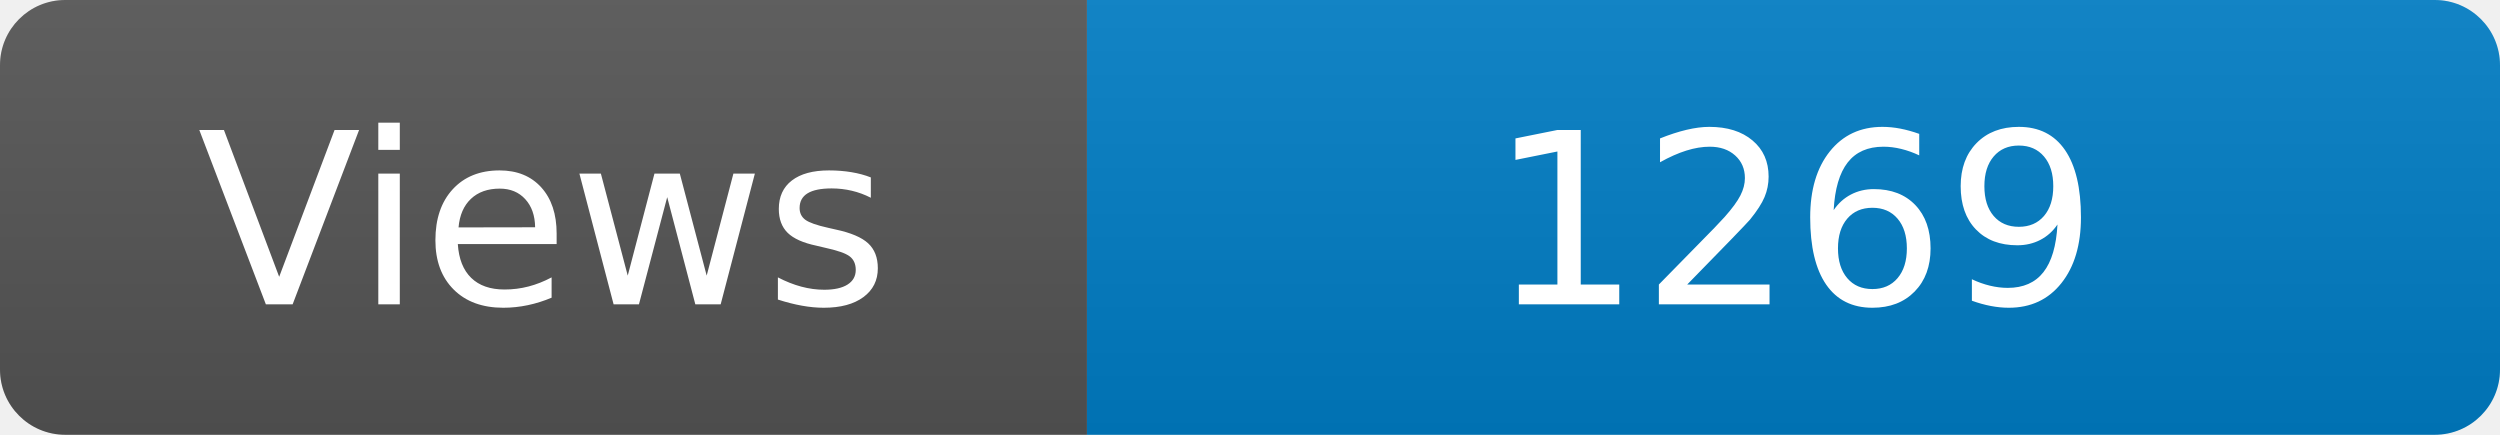
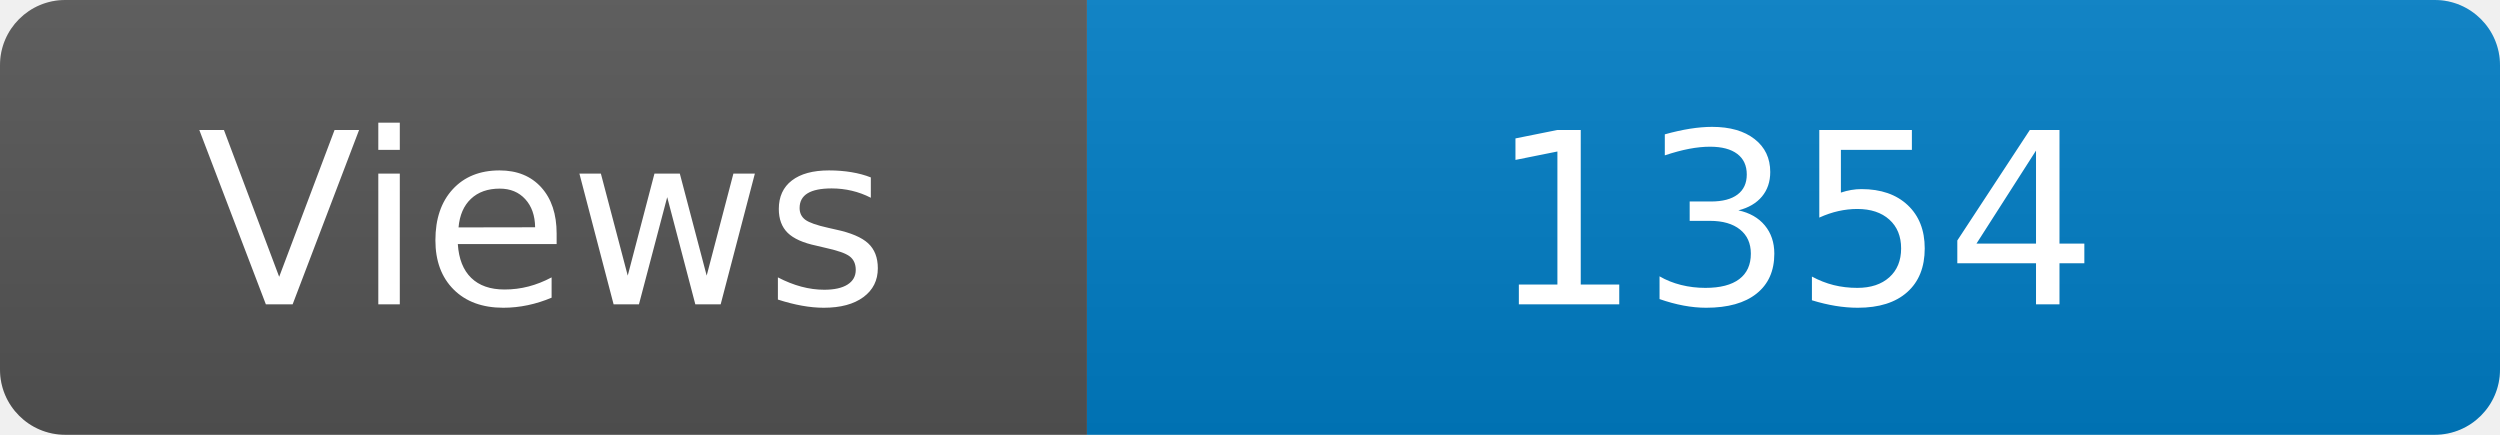
<svg xmlns="http://www.w3.org/2000/svg" width="115" height="20" role="img" aria-label="Maintained?: yes">
  <linearGradient id="s" x2="0" y2="100%">
    <stop offset="0" stop-color="#bbb" stop-opacity=".1" />
    <stop offset="1" stop-opacity=".1" />
  </linearGradient>
  <clipPath id="r">
    <rect width="115" height="20" rx="3" fill="#fff" />
  </clipPath>
  <g clip-path="url(#r)">
    <rect width="50" height="20" fill="#555" />
    <rect x="50" width="160" height="20" fill="#007ec6" />
    <rect width="115" height="20" fill="url(#s)" />
  </g>
  <g fill="#fff" text-anchor="middle" font-family="Verdana,Geneva,DejaVu Sans,sans-serif" font-size="110">
    <text x="250" y="140" transform="scale(.1)" fill="#fff">Views</text>
-     <text x="825" y="140" transform="scale(.1)" fill="#fff">1269</text>
+     <text x="825" y="140" transform="scale(.1)" fill="#fff">1354</text>
  </g>
</svg>
